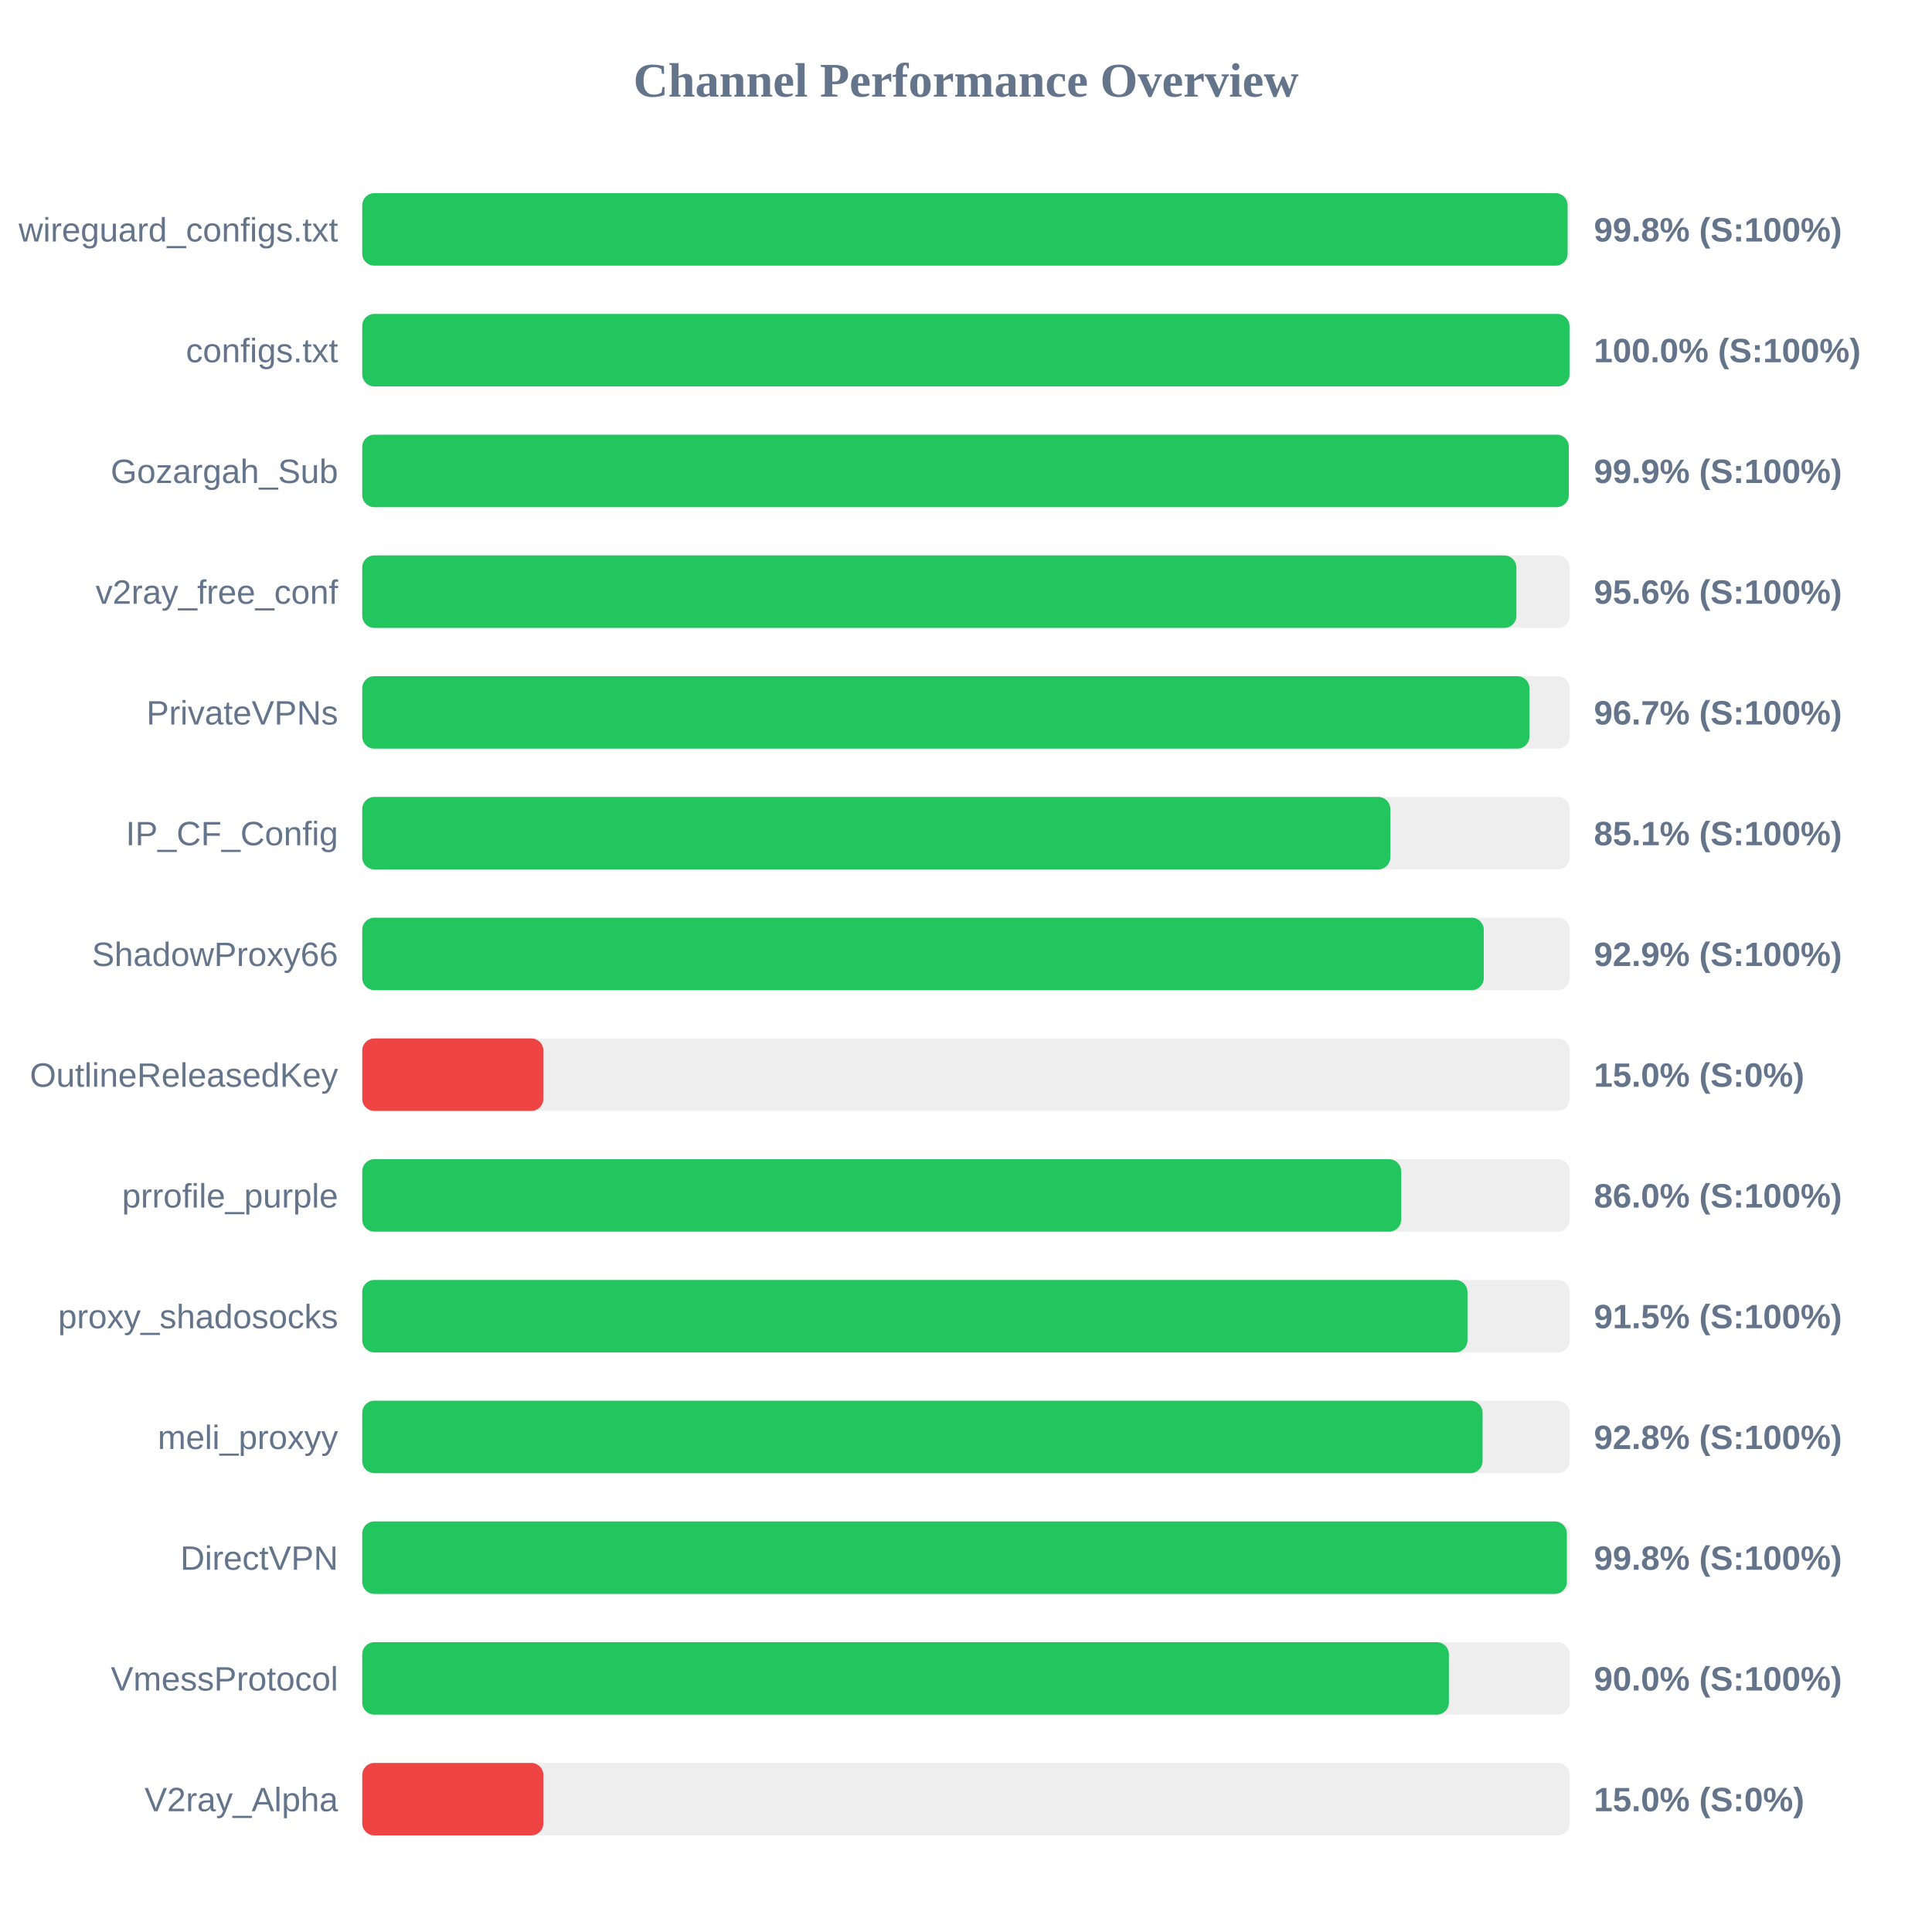
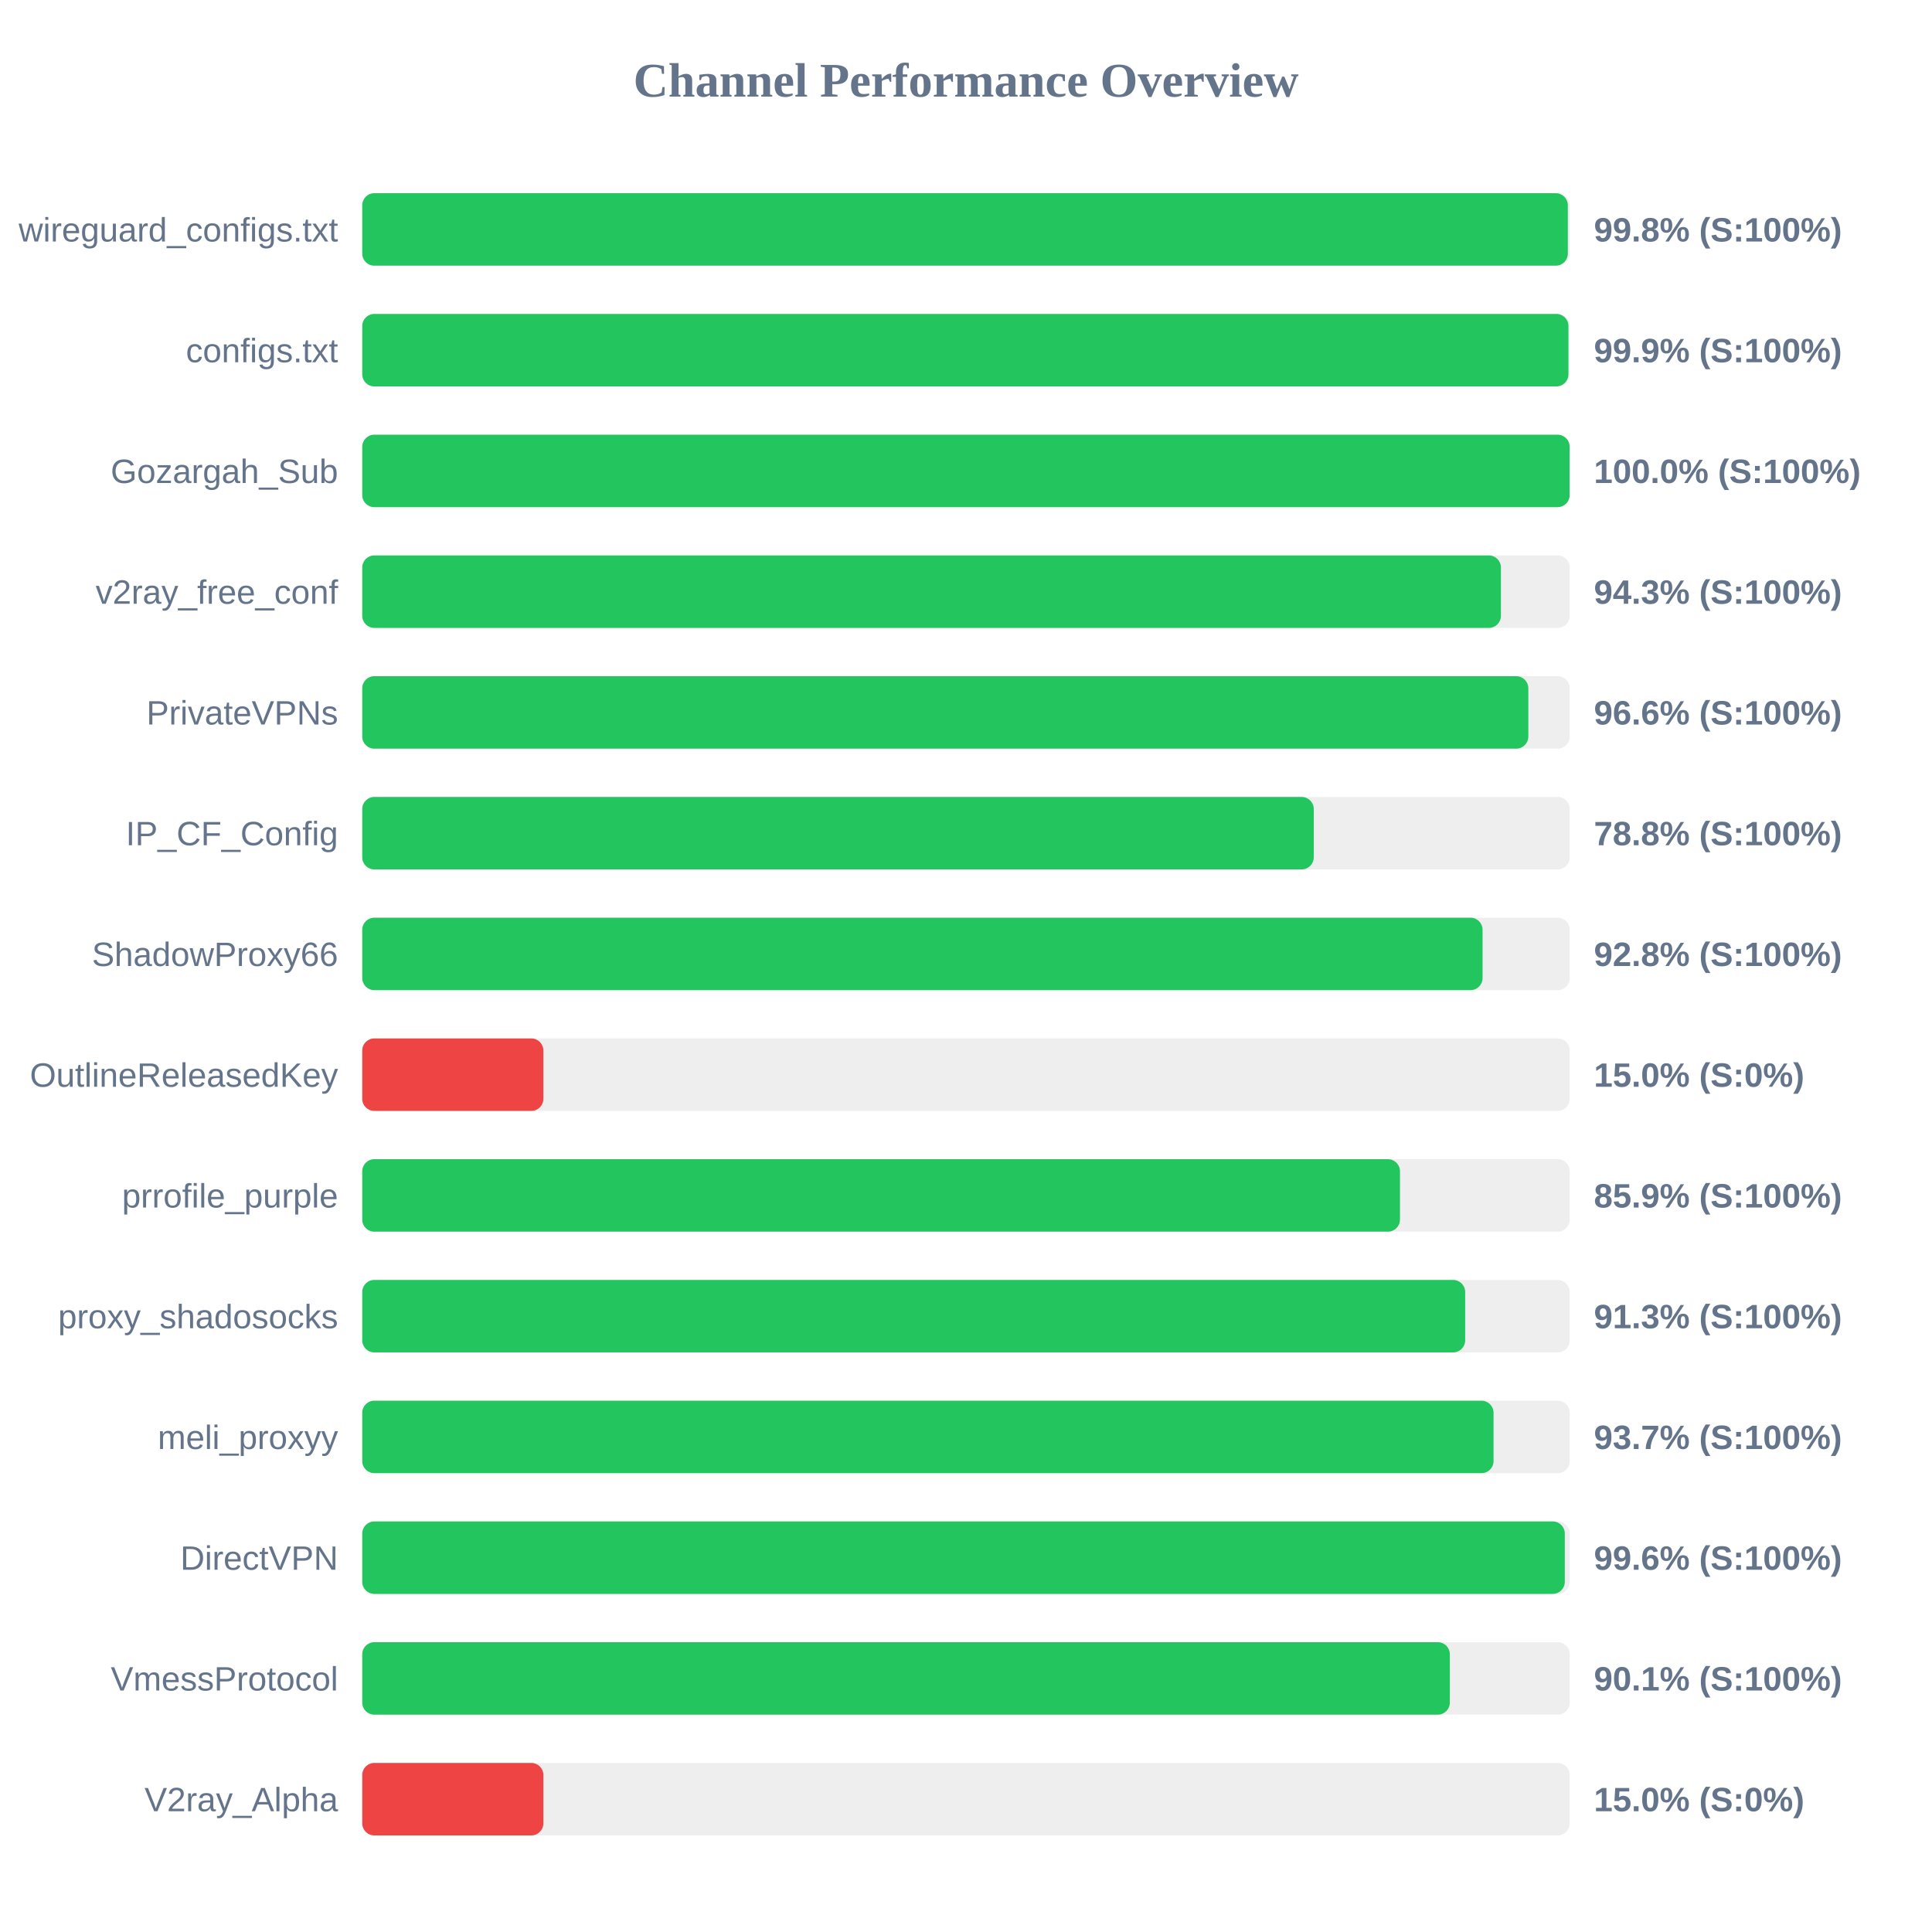
<svg xmlns="http://www.w3.org/2000/svg" width="800" height="800" version="1.1">
  <style>
        .row { font: 14px Arial; fill: #64748b; }
        .score { font: bold 14px Arial; fill: #64748b; }
    </style>
  <text x="400" y="40" text-anchor="middle" font-size="20px" font-weight="bold" fill="#64748b">Channel Performance Overview</text>
  <rect x="150" y="80" width="500" height="30" fill="#eee" rx="5" />
-   <rect x="150" y="80" width="499.1" height="30" fill="#22c55e" rx="5" />
+   <rect x="150" y="80" width="499.2" height="30" fill="#22c55e" rx="5" />
  <text x="140" y="100" text-anchor="end" class="row">wireguard_configs.txt</text>
  <text x="660" y="100" text-anchor="start" class="score">99.8% (S:100%)</text>
  <rect x="150" y="130" width="500" height="30" fill="#eee" rx="5" />
-   <rect x="150" y="130" width="499.9" height="30" fill="#22c55e" rx="5" />
+   <rect x="150" y="130" width="499.45" height="30" fill="#22c55e" rx="5" />
  <text x="140" y="150" text-anchor="end" class="row">configs.txt</text>
-   <text x="660" y="150" text-anchor="start" class="score">100.0% (S:100%)</text>
+   <text x="660" y="150" text-anchor="start" class="score">99.9% (S:100%)</text>
  <rect x="150" y="180" width="500" height="30" fill="#eee" rx="5" />
-   <rect x="150" y="180" width="499.6" height="30" fill="#22c55e" rx="5" />
+   <rect x="150" y="180" width="499.95" height="30" fill="#22c55e" rx="5" />
  <text x="140" y="200" text-anchor="end" class="row">Gozargah_Sub</text>
-   <text x="660" y="200" text-anchor="start" class="score">99.9% (S:100%)</text>
+   <text x="660" y="200" text-anchor="start" class="score">100.0% (S:100%)</text>
  <rect x="150" y="230" width="500" height="30" fill="#eee" rx="5" />
-   <rect x="150" y="230" width="477.9" height="30" fill="#22c55e" rx="5" />
+   <rect x="150" y="230" width="471.5" height="30" fill="#22c55e" rx="5" />
  <text x="140" y="250" text-anchor="end" class="row">v2ray_free_conf</text>
-   <text x="660" y="250" text-anchor="start" class="score">95.6% (S:100%)</text>
+   <text x="660" y="250" text-anchor="start" class="score">94.3% (S:100%)</text>
  <rect x="150" y="280" width="500" height="30" fill="#eee" rx="5" />
-   <rect x="150" y="280" width="483.3" height="30" fill="#22c55e" rx="5" />
+   <rect x="150" y="280" width="482.85" height="30" fill="#22c55e" rx="5" />
  <text x="140" y="300" text-anchor="end" class="row">PrivateVPNs</text>
-   <text x="660" y="300" text-anchor="start" class="score">96.7% (S:100%)</text>
+   <text x="660" y="300" text-anchor="start" class="score">96.6% (S:100%)</text>
  <rect x="150" y="330" width="500" height="30" fill="#eee" rx="5" />
-   <rect x="150" y="330" width="425.7" height="30" fill="#22c55e" rx="5" />
+   <rect x="150" y="330" width="394.0" height="30" fill="#22c55e" rx="5" />
  <text x="140" y="350" text-anchor="end" class="row">IP_CF_Config</text>
-   <text x="660" y="350" text-anchor="start" class="score">85.1% (S:100%)</text>
+   <text x="660" y="350" text-anchor="start" class="score">78.8% (S:100%)</text>
  <rect x="150" y="380" width="500" height="30" fill="#eee" rx="5" />
-   <rect x="150" y="380" width="464.4" height="30" fill="#22c55e" rx="5" />
+   <rect x="150" y="380" width="463.9" height="30" fill="#22c55e" rx="5" />
  <text x="140" y="400" text-anchor="end" class="row">ShadowProxy66</text>
-   <text x="660" y="400" text-anchor="start" class="score">92.9% (S:100%)</text>
+   <text x="660" y="400" text-anchor="start" class="score">92.8% (S:100%)</text>
  <rect x="150" y="430" width="500" height="30" fill="#eee" rx="5" />
  <rect x="150" y="430" width="75.0" height="30" fill="#ef4444" rx="5" />
  <text x="140" y="450" text-anchor="end" class="row">OutlineReleasedKey</text>
  <text x="660" y="450" text-anchor="start" class="score">15.0% (S:0%)</text>
  <rect x="150" y="480" width="500" height="30" fill="#eee" rx="5" />
-   <rect x="150" y="480" width="430.2" height="30" fill="#22c55e" rx="5" />
+   <rect x="150" y="480" width="429.7" height="30" fill="#22c55e" rx="5" />
  <text x="140" y="500" text-anchor="end" class="row">prrofile_purple</text>
-   <text x="660" y="500" text-anchor="start" class="score">86.0% (S:100%)</text>
+   <text x="660" y="500" text-anchor="start" class="score">85.9% (S:100%)</text>
  <rect x="150" y="530" width="500" height="30" fill="#eee" rx="5" />
-   <rect x="150" y="530" width="457.65" height="30" fill="#22c55e" rx="5" />
+   <rect x="150" y="530" width="456.7" height="30" fill="#22c55e" rx="5" />
  <text x="140" y="550" text-anchor="end" class="row">proxy_shadosocks</text>
-   <text x="660" y="550" text-anchor="start" class="score">91.5% (S:100%)</text>
+   <text x="660" y="550" text-anchor="start" class="score">91.3% (S:100%)</text>
  <rect x="150" y="580" width="500" height="30" fill="#eee" rx="5" />
-   <rect x="150" y="580" width="463.9" height="30" fill="#22c55e" rx="5" />
+   <rect x="150" y="580" width="468.45" height="30" fill="#22c55e" rx="5" />
  <text x="140" y="600" text-anchor="end" class="row">meli_proxyy</text>
-   <text x="660" y="600" text-anchor="start" class="score">92.8% (S:100%)</text>
+   <text x="660" y="600" text-anchor="start" class="score">93.7% (S:100%)</text>
  <rect x="150" y="630" width="500" height="30" fill="#eee" rx="5" />
-   <rect x="150" y="630" width="498.8" height="30" fill="#22c55e" rx="5" />
+   <rect x="150" y="630" width="497.95" height="30" fill="#22c55e" rx="5" />
  <text x="140" y="650" text-anchor="end" class="row">DirectVPN</text>
-   <text x="660" y="650" text-anchor="start" class="score">99.8% (S:100%)</text>
+   <text x="660" y="650" text-anchor="start" class="score">99.6% (S:100%)</text>
  <rect x="150" y="680" width="500" height="30" fill="#eee" rx="5" />
-   <rect x="150" y="680" width="449.95" height="30" fill="#22c55e" rx="5" />
+   <rect x="150" y="680" width="450.35" height="30" fill="#22c55e" rx="5" />
  <text x="140" y="700" text-anchor="end" class="row">VmessProtocol</text>
-   <text x="660" y="700" text-anchor="start" class="score">90.0% (S:100%)</text>
+   <text x="660" y="700" text-anchor="start" class="score">90.1% (S:100%)</text>
  <rect x="150" y="730" width="500" height="30" fill="#eee" rx="5" />
  <rect x="150" y="730" width="75.0" height="30" fill="#ef4444" rx="5" />
  <text x="140" y="750" text-anchor="end" class="row">V2ray_Alpha</text>
  <text x="660" y="750" text-anchor="start" class="score">15.0% (S:0%)</text>
</svg>
